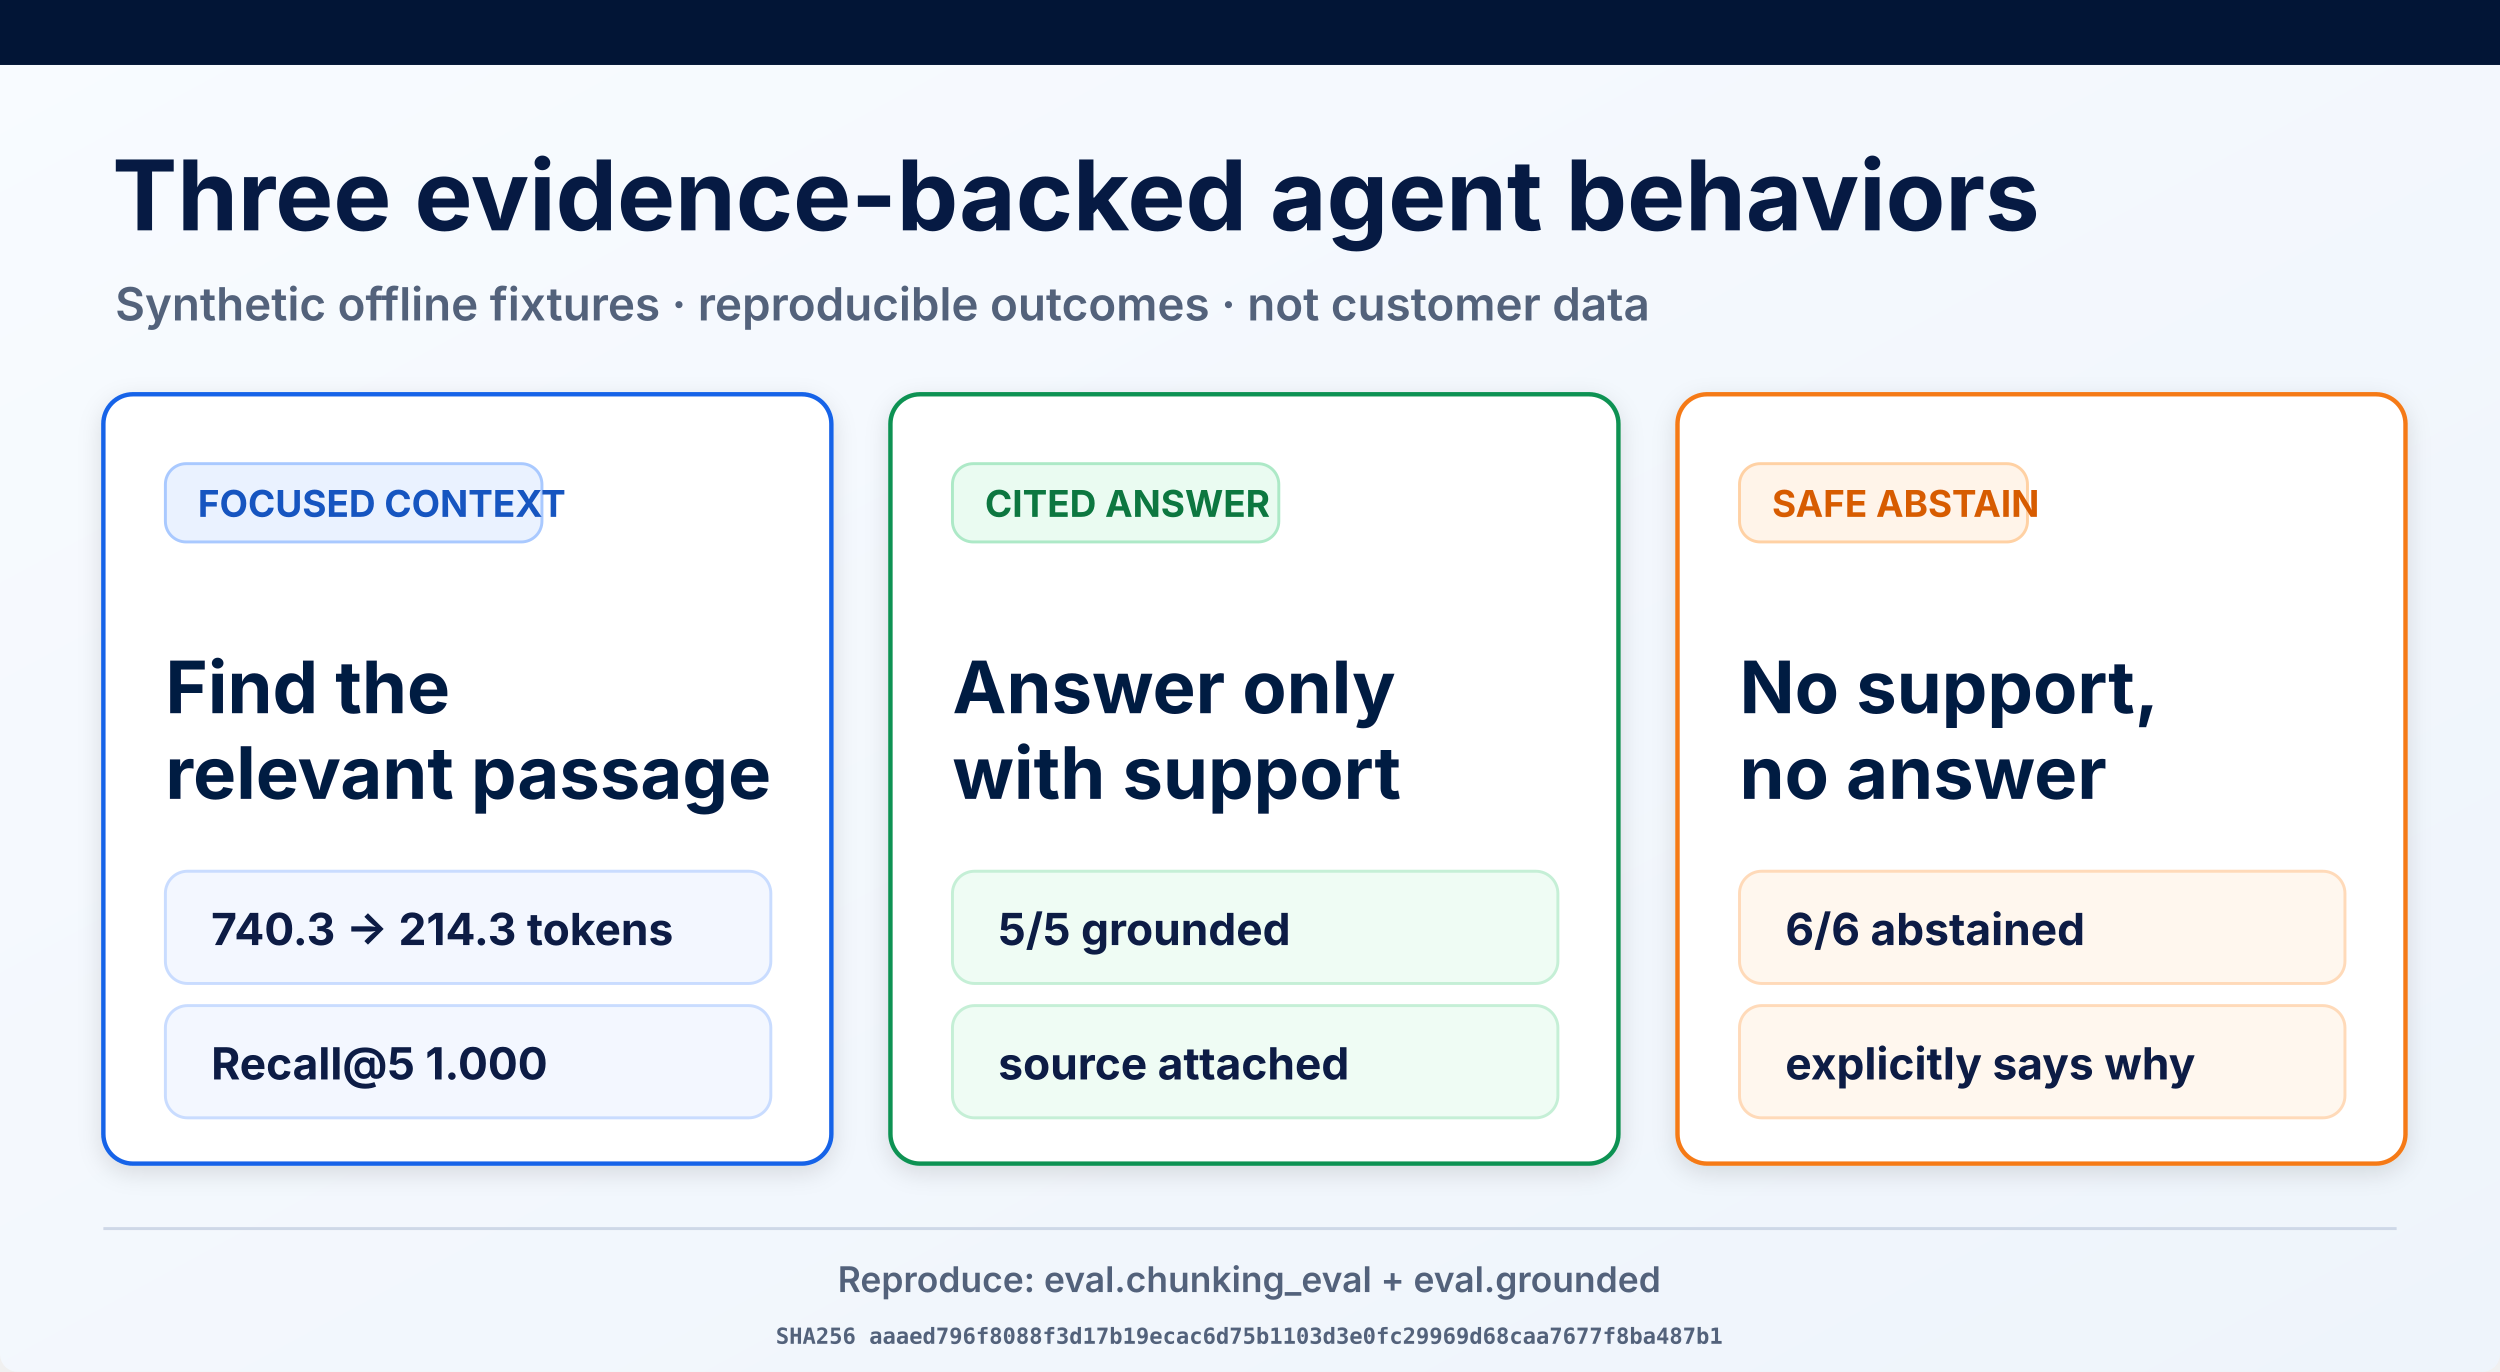
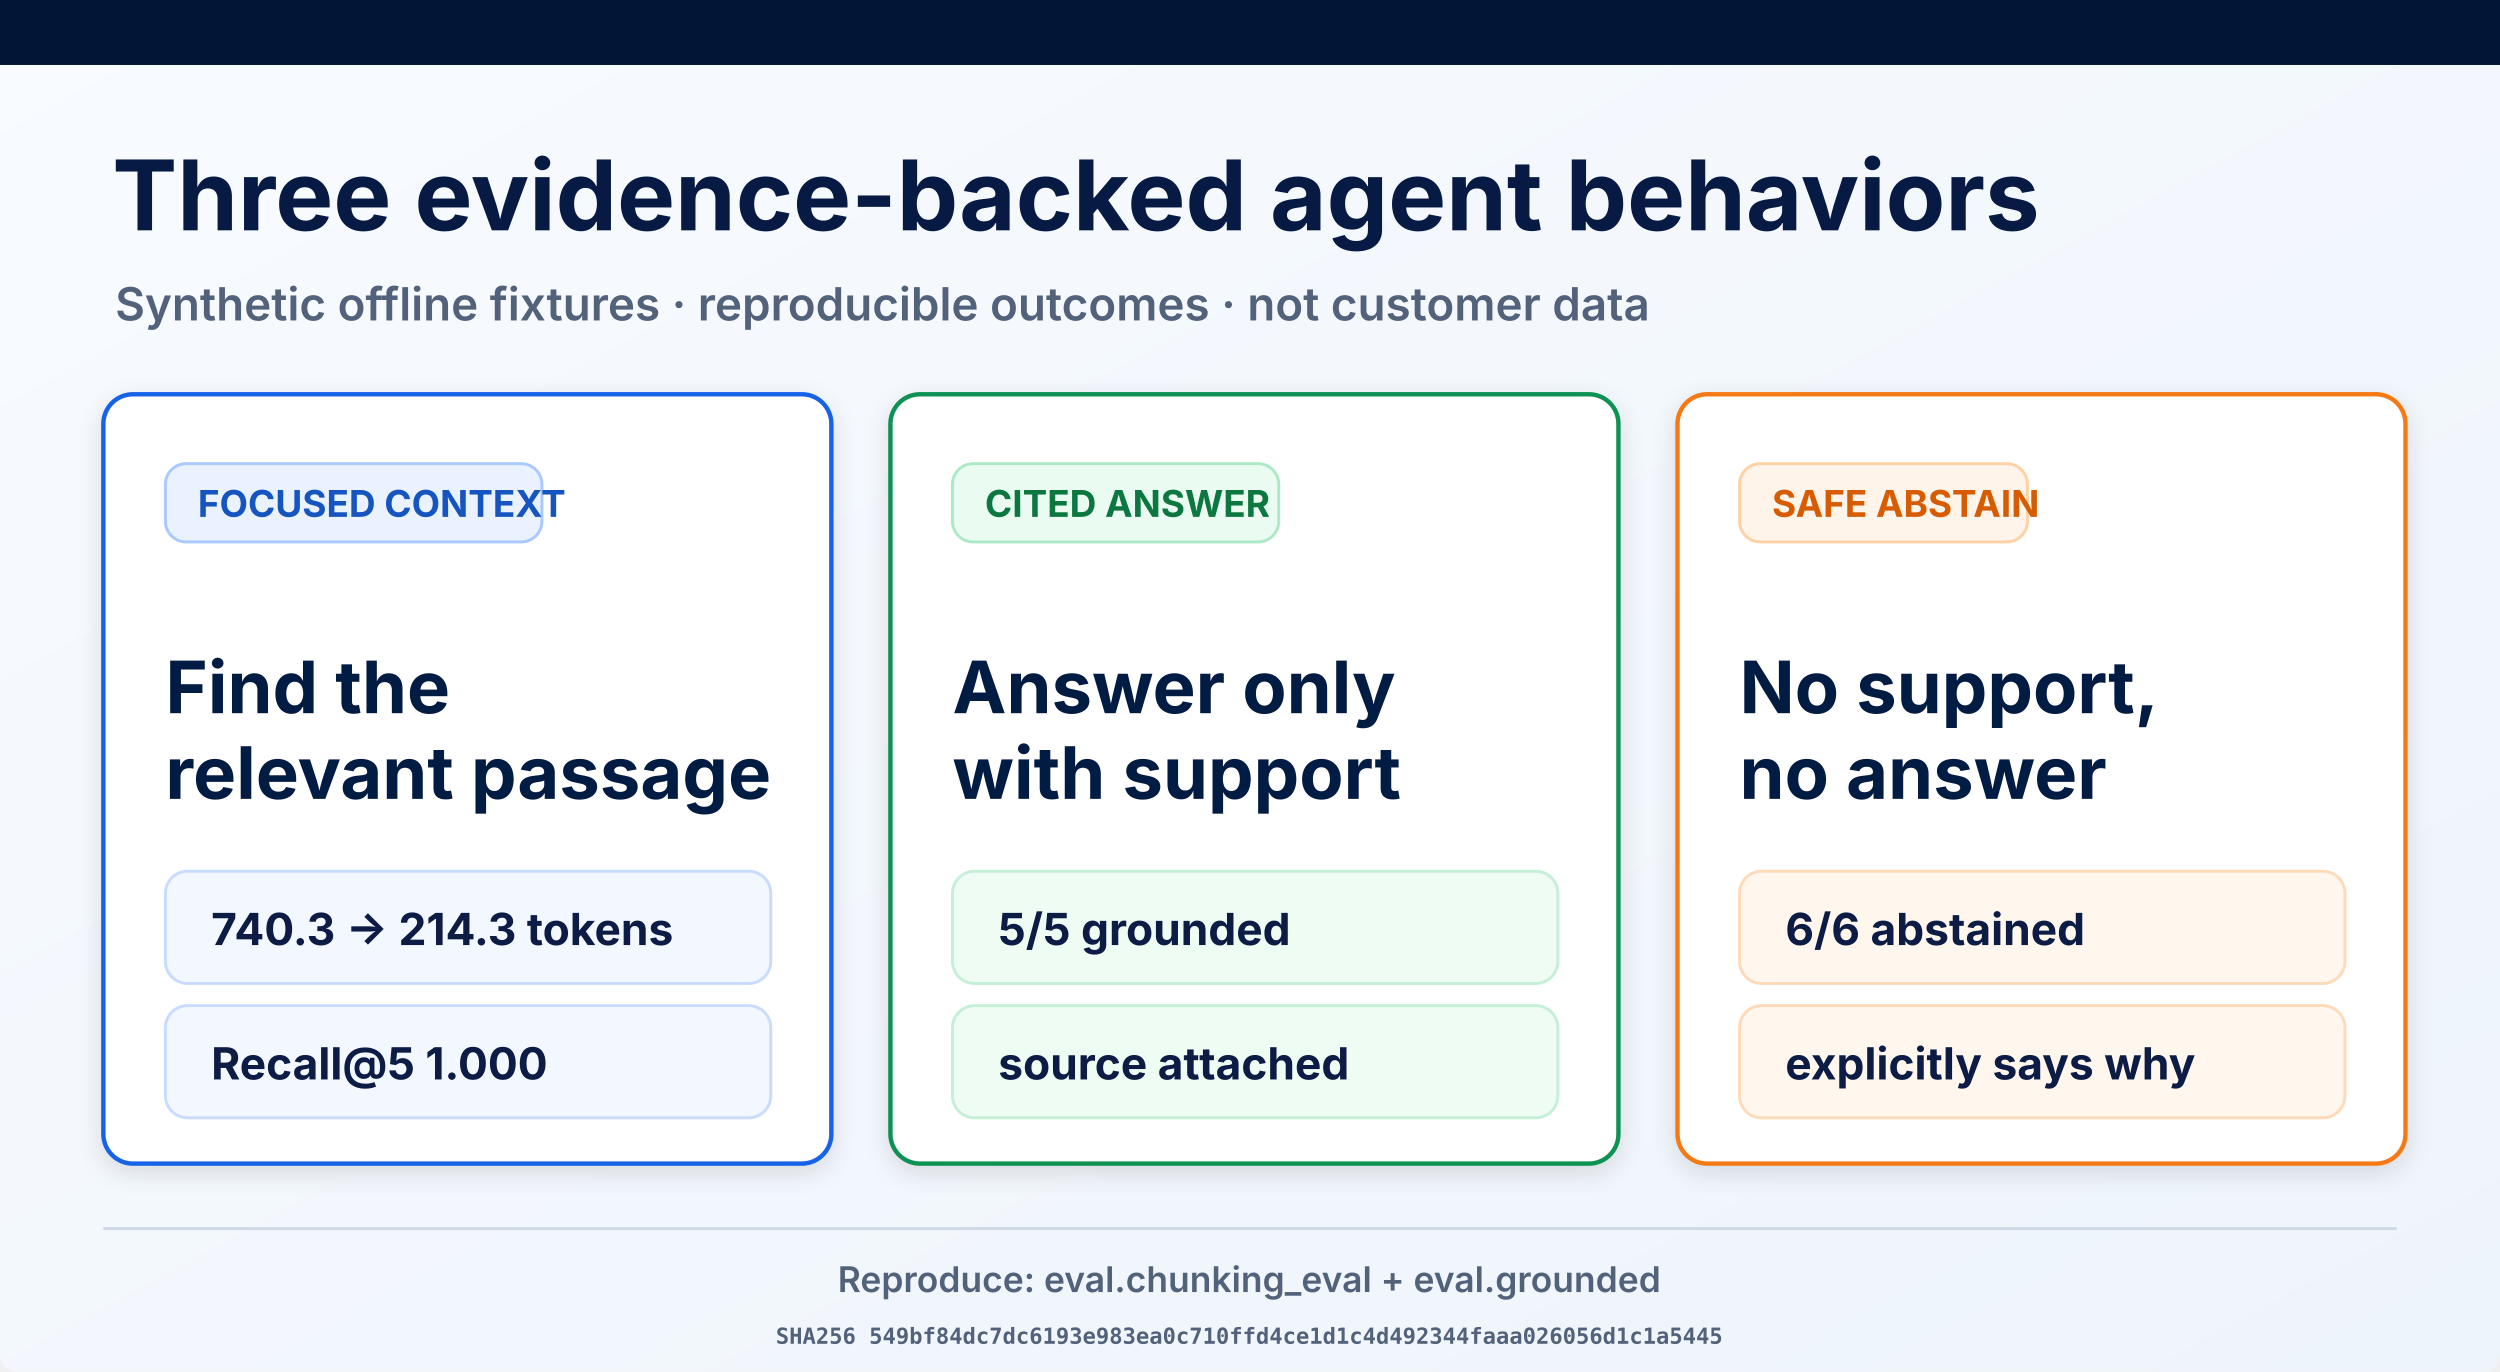
<svg xmlns="http://www.w3.org/2000/svg" width="1693" height="929" viewBox="0 0 1693 929" role="img" aria-labelledby="title desc">
  <defs>
    <linearGradient id="page" x1="0" y1="0" x2="1" y2="1">
      <stop offset="0" stop-color="#f8fbff" />
      <stop offset="1" stop-color="#eef4fb" />
    </linearGradient>
    <filter id="shadow" x="-10%" y="-10%" width="120%" height="130%">
      <feDropShadow dx="0" dy="5" stdDeviation="8" flood-opacity=".12" />
    </filter>
  </defs>
  <rect width="1693" height="929" rx="12" fill="url(#page)" />
  <rect width="1693" height="44" fill="#021536" />
  <text x="76" y="156" font-family="Inter, Arial, sans-serif" font-size="66" font-weight="700" fill="#061a43">Three evidence-backed agent behaviors</text>
  <text x="78" y="217" font-family="Inter, Arial, sans-serif" font-size="31" font-weight="600" fill="#53627b">Synthetic offline fixtures · reproducible outcomes · not customer data</text>
  <g filter="url(#shadow)">
    <rect x="70" y="267" width="493" height="521" rx="20" fill="#fff" stroke="#1763e8" stroke-width="3" />
    <rect x="112" y="314" width="255" height="53" rx="14" fill="#eaf2ff" stroke="#a9c9ff" stroke-width="2" />
    <text x="134" y="350" font-family="Inter, Arial, sans-serif" font-size="25" font-weight="700" fill="#1554c0">FOCUSED CONTEXT</text>
    <text x="112" y="483" font-family="Inter, Arial, sans-serif" font-size="49" font-weight="700" fill="#061a43">Find the</text>
    <text x="112" y="541" font-family="Inter, Arial, sans-serif" font-size="49" font-weight="700" fill="#061a43">relevant passage</text>
    <rect x="112" y="590" width="410" height="76" rx="15" fill="#f3f7ff" stroke="#c9dcff" stroke-width="2" />
    <text x="143" y="640" font-family="Inter, Arial, sans-serif" font-size="30" font-weight="700" fill="#0a1b44">740.3 → 214.3 tokens</text>
    <rect x="112" y="681" width="410" height="76" rx="15" fill="#f3f7ff" stroke="#c9dcff" stroke-width="2" />
    <text x="143" y="731" font-family="Inter, Arial, sans-serif" font-size="30" font-weight="700" fill="#0a1b44">Recall@5 1.000</text>
  </g>
  <g filter="url(#shadow)">
    <rect x="603" y="267" width="493" height="521" rx="20" fill="#fff" stroke="#109252" stroke-width="3" />
    <rect x="645" y="314" width="221" height="53" rx="14" fill="#eafbf1" stroke="#ade9c7" stroke-width="2" />
    <text x="667" y="350" font-family="Inter, Arial, sans-serif" font-size="25" font-weight="700" fill="#08773f">CITED ANSWER</text>
    <text x="645" y="483" font-family="Inter, Arial, sans-serif" font-size="49" font-weight="700" fill="#061a43">Answer only</text>
    <text x="645" y="541" font-family="Inter, Arial, sans-serif" font-size="49" font-weight="700" fill="#061a43">with support</text>
    <rect x="645" y="590" width="410" height="76" rx="15" fill="#effcf4" stroke="#c5efd6" stroke-width="2" />
    <text x="676" y="640" font-family="Inter, Arial, sans-serif" font-size="30" font-weight="700" fill="#0a1b44">5/5 grounded</text>
    <rect x="645" y="681" width="410" height="76" rx="15" fill="#effcf4" stroke="#c5efd6" stroke-width="2" />
    <text x="676" y="731" font-family="Inter, Arial, sans-serif" font-size="30" font-weight="700" fill="#0a1b44">source attached</text>
  </g>
  <g filter="url(#shadow)">
    <rect x="1136" y="267" width="493" height="521" rx="20" fill="#fff" stroke="#f57a19" stroke-width="3" />
    <rect x="1178" y="314" width="195" height="53" rx="14" fill="#fff4e9" stroke="#ffd1a4" stroke-width="2" />
    <text x="1200" y="350" font-family="Inter, Arial, sans-serif" font-size="25" font-weight="700" fill="#d75c06">SAFE ABSTAIN</text>
    <text x="1178" y="483" font-family="Inter, Arial, sans-serif" font-size="49" font-weight="700" fill="#061a43">No support,</text>
    <text x="1178" y="541" font-family="Inter, Arial, sans-serif" font-size="49" font-weight="700" fill="#061a43">no answer</text>
    <rect x="1178" y="590" width="410" height="76" rx="15" fill="#fff7ee" stroke="#ffdab9" stroke-width="2" />
    <text x="1209" y="640" font-family="Inter, Arial, sans-serif" font-size="30" font-weight="700" fill="#0a1b44">6/6 abstained</text>
    <rect x="1178" y="681" width="410" height="76" rx="15" fill="#fff7ee" stroke="#ffdab9" stroke-width="2" />
    <text x="1209" y="731" font-family="Inter, Arial, sans-serif" font-size="30" font-weight="700" fill="#0a1b44">explicitly says why</text>
  </g>
  <line x1="70" y1="832" x2="1623" y2="832" stroke="#ced8e7" stroke-width="2" />
  <text x="846" y="875" text-anchor="middle" font-family="Inter, Arial, sans-serif" font-size="24" font-weight="600" fill="#53627b">Reproduce: eval.chunking_eval + eval.grounded</text>
-   <text x="846" y="910" text-anchor="middle" font-family="ui-monospace, monospace" font-size="15" font-weight="600" fill="#53627b">SHA256 aaaed796f8088f3d17b19ecac6d75b1103d3e0fc29969d68caa7677f8ba487b1</text>
+   <text x="846" y="910" text-anchor="middle" font-family="ui-monospace, monospace" font-size="15" font-weight="600" fill="#53627b">SHA256 549bf84dc7dc6193e983ea0c710ffd4ce1d1c4d492344faaa026056d1c1a5445</text>
</svg>
